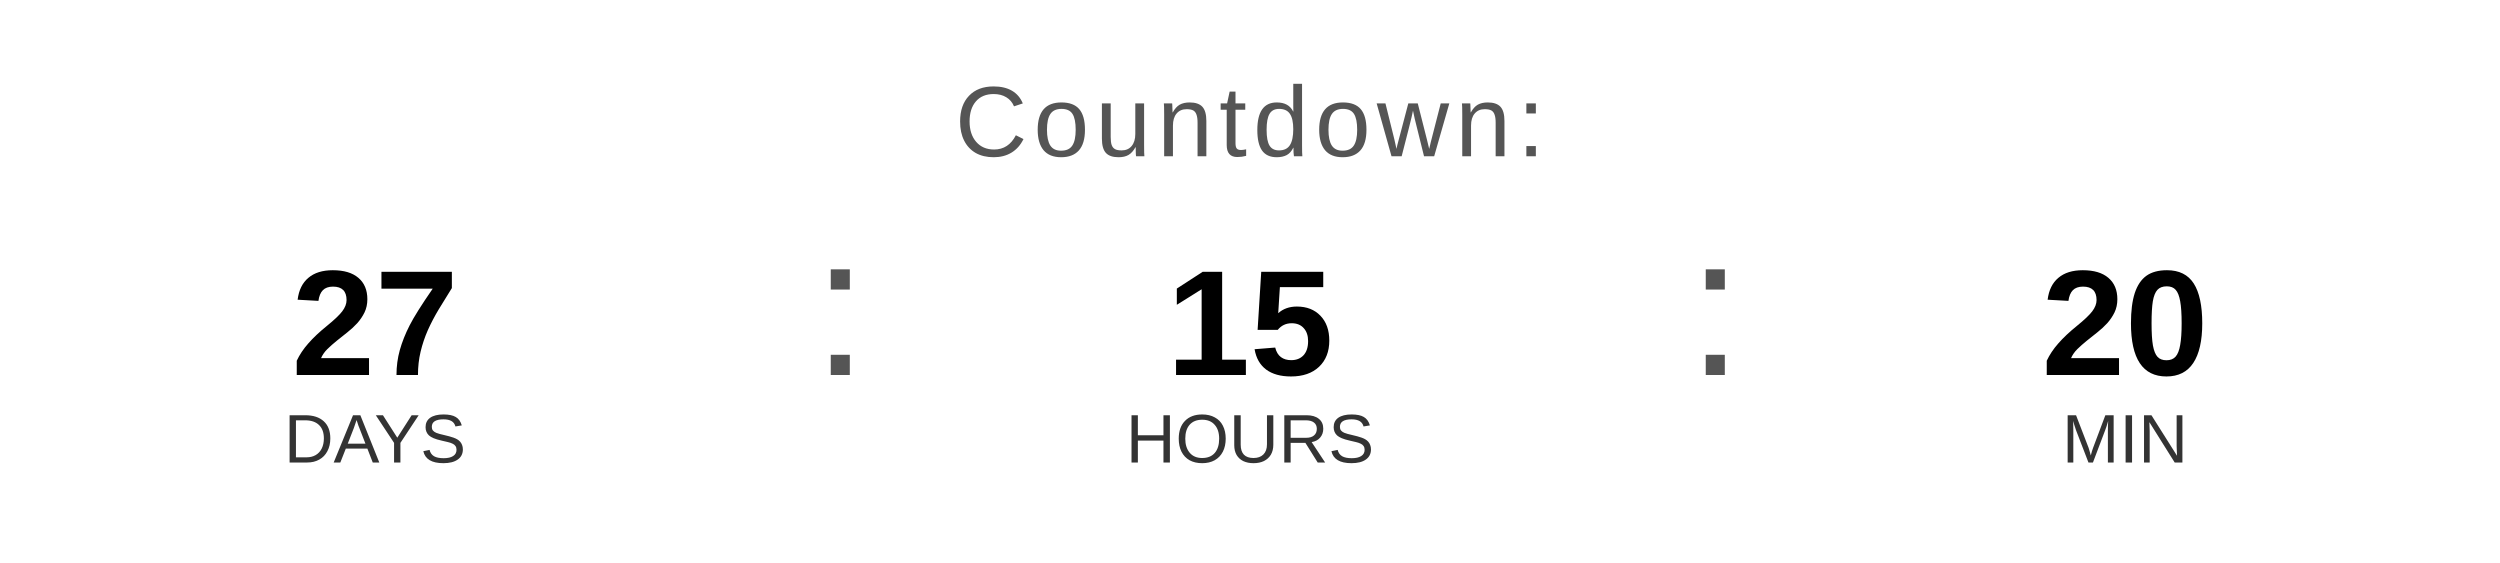
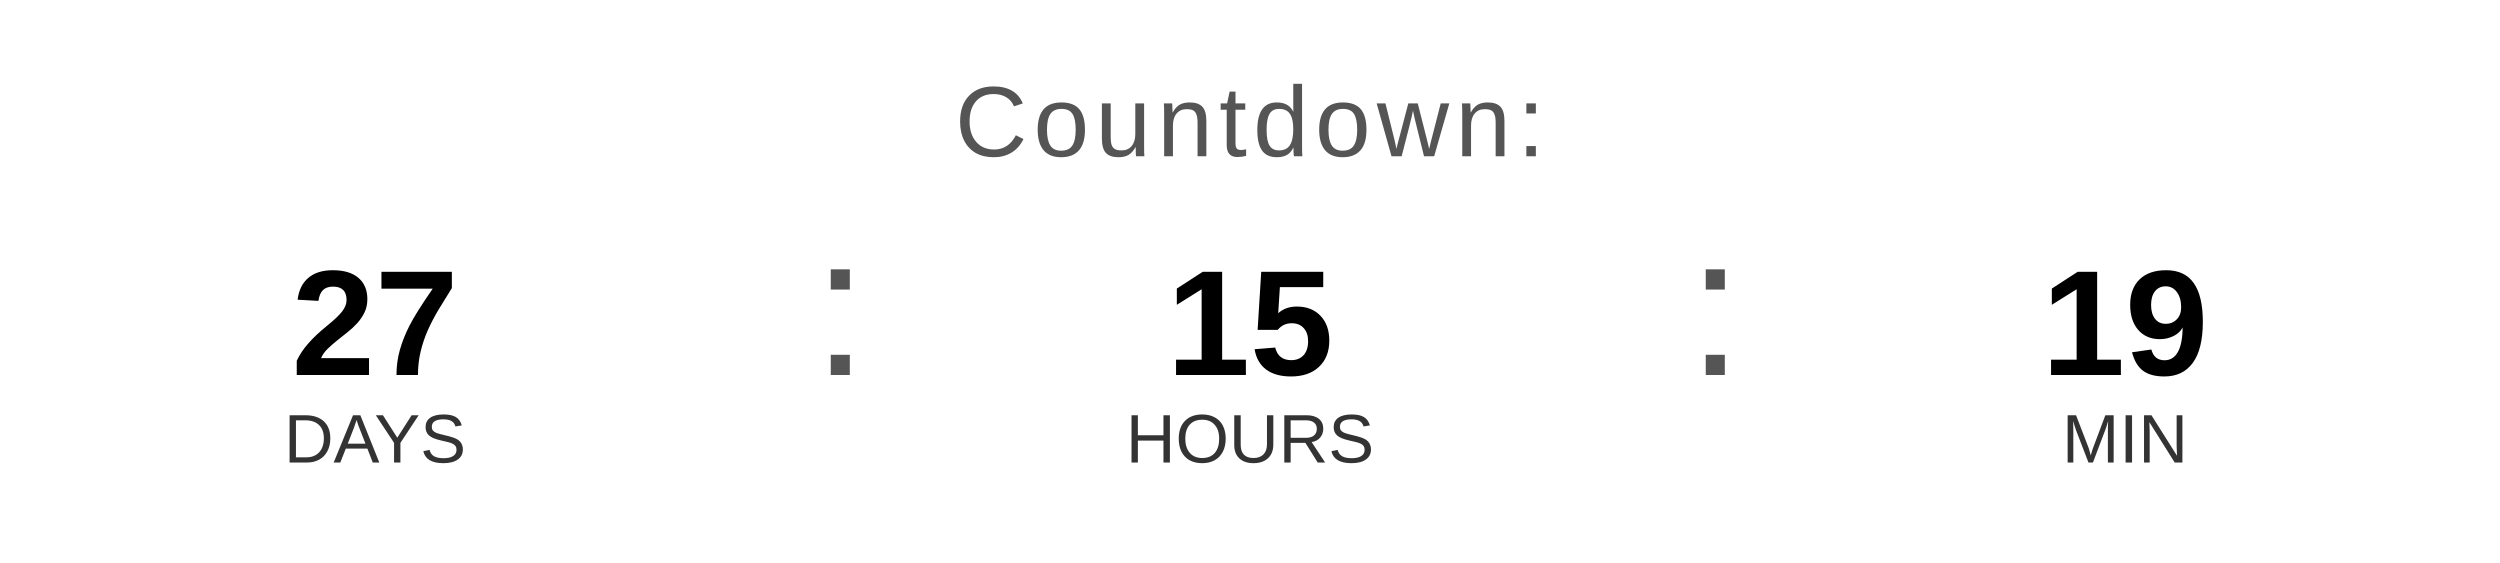
<svg xmlns="http://www.w3.org/2000/svg" width="400" height="90" viewBox="0 0 400 90">
  <text x="200" y="25" font-family="Arial, Helvetica, sans-serif" font-size="16" fill="#555555" text-anchor="middle" letter-spacing="1">
    Countdown:
  </text>
  <text x="60" y="60" font-family="Arial, Helvetica, sans-serif" font-size="24" font-weight="bold" fill="#000000" text-anchor="middle">27</text>
  <text x="60" y="74" font-family="Arial, Helvetica, sans-serif" font-size="11" fill="#333333" text-anchor="middle">DAYS</text>
  <text x="130" y="60" font-family="Arial, sans-serif" font-size="32" fill="#555555">:</text>
  <text x="200" y="60" font-family="Arial, Helvetica, sans-serif" font-size="24" font-weight="bold" fill="#000000" text-anchor="middle">15</text>
  <text x="200" y="74" font-family="Arial, Helvetica, sans-serif" font-size="11" fill="#333333" text-anchor="middle">HOURS</text>
  <text x="270" y="60" font-family="Arial, sans-serif" font-size="32" fill="#555555">:</text>
-   <text x="340" y="60" font-family="Arial, Helvetica, sans-serif" font-size="24" font-weight="bold" fill="#000000" text-anchor="middle">20</text>
+   <text x="340" y="60" font-family="Arial, Helvetica, sans-serif" font-size="24" font-weight="bold" fill="#000000" text-anchor="middle">19</text>
  <text x="340" y="74" font-family="Arial, Helvetica, sans-serif" font-size="11" fill="#333333" text-anchor="middle">MIN</text>
</svg>
